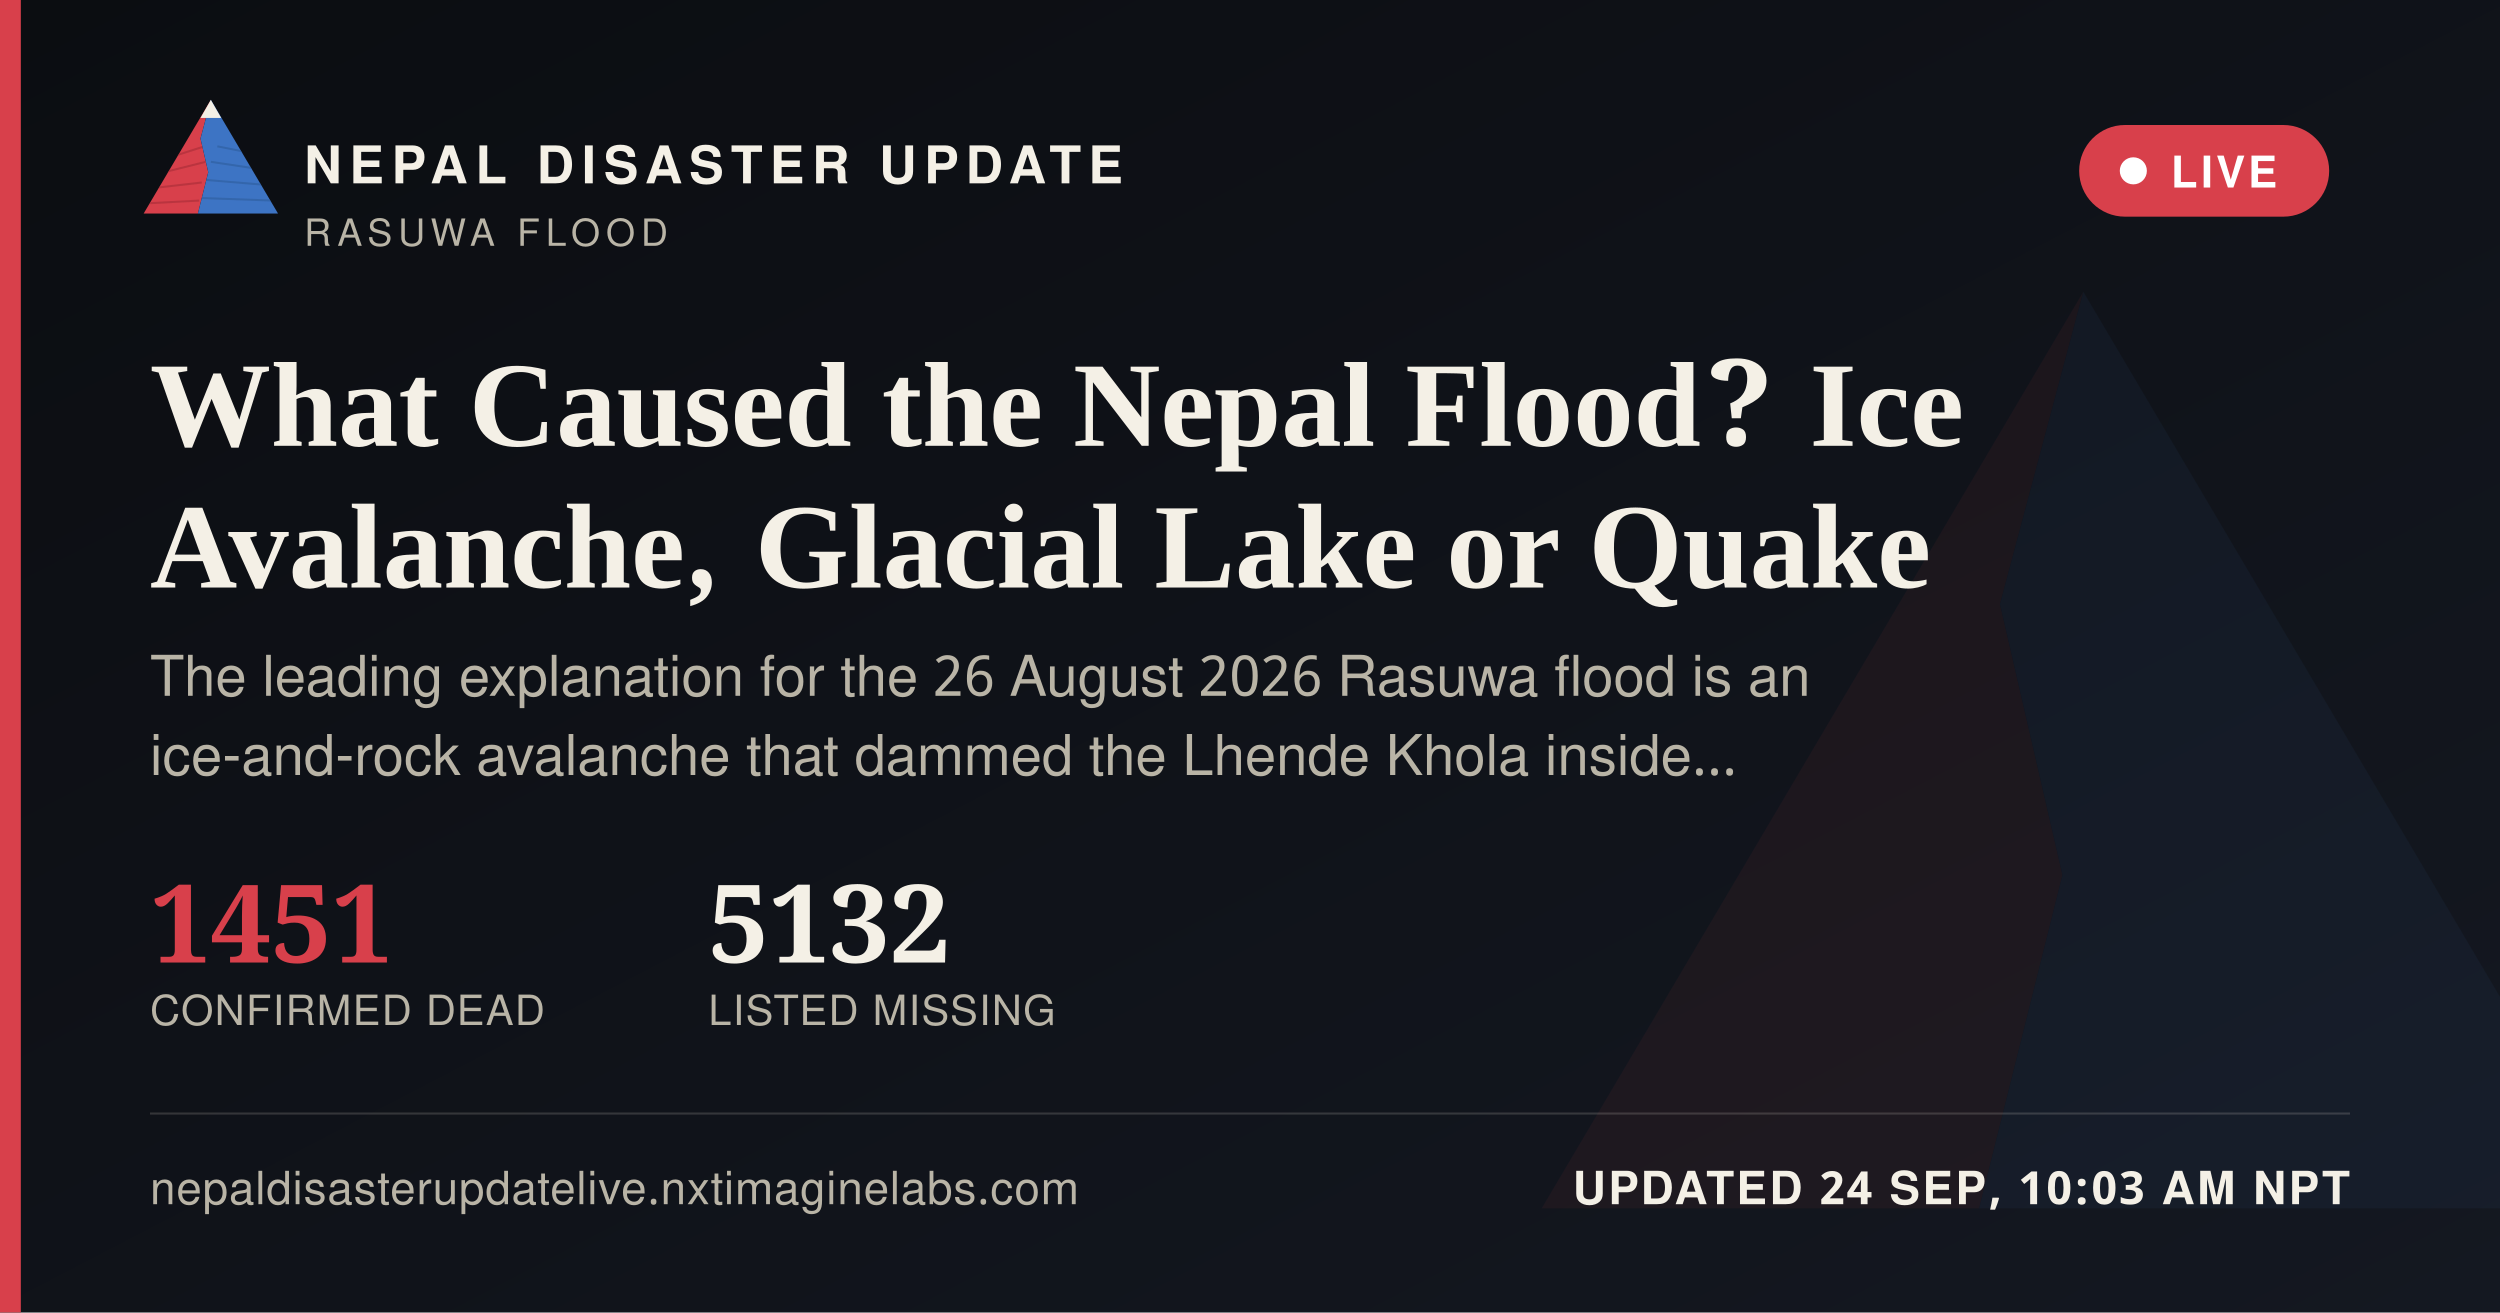
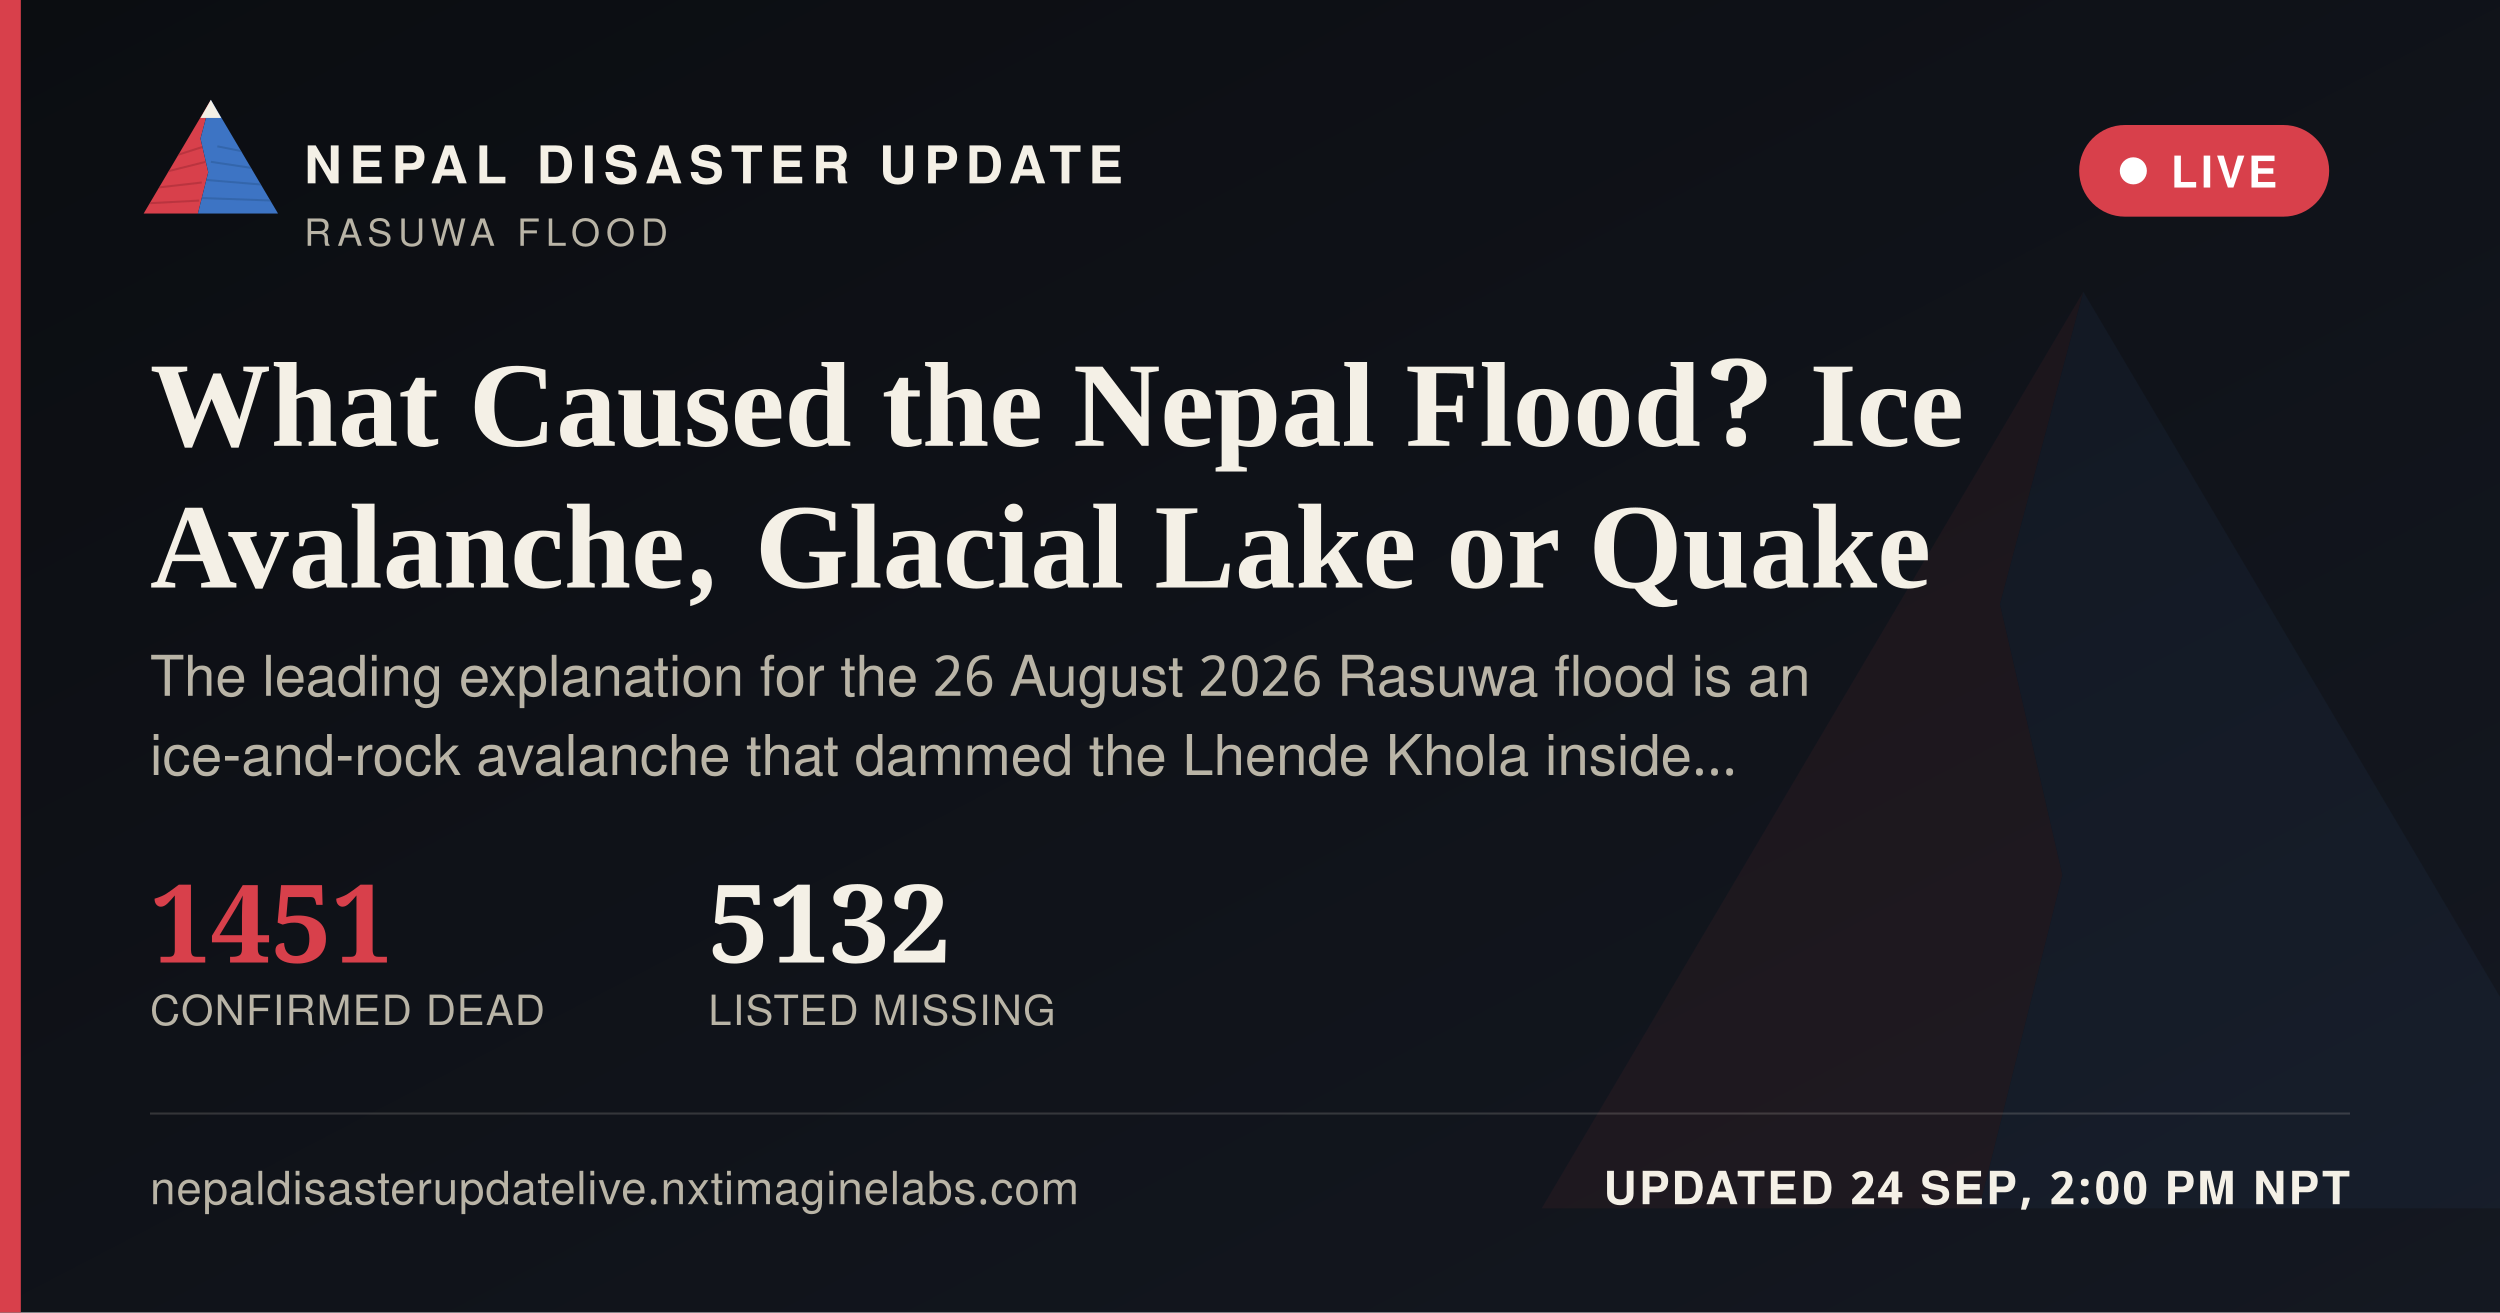
<svg xmlns="http://www.w3.org/2000/svg" width="1200" height="630" viewBox="0 0 1200 630">
  <defs>
    <linearGradient id="ogbg" x1="0" y1="0" x2="1" y2="1">
      <stop offset="0" stop-color="#0B0D11" />
      <stop offset="1" stop-color="#141821" />
    </linearGradient>
  </defs>
  <rect width="1200" height="630" fill="url(#ogbg)" />
  <g transform="translate(700,60) scale(5)" opacity="0.06">
    <polygon points="60,16 52,46 58,72 50,104 8,104" fill="#D8404B" />
    <polygon points="60,16 112,104 50,104 58,72 52,46" fill="#3D74C4" />
  </g>
  <rect x="0" y="0" width="10" height="630" fill="#D8404B" />
  <g transform="translate(64,38) scale(0.62)">
    <g>
      <defs>
        <clipPath id="ogLc">
          <polygon points="60,16 52,46 58,72 50,104 8,104" />
        </clipPath>
        <clipPath id="ogRc">
          <polygon points="60,16 112,104 50,104 58,72 52,46" />
        </clipPath>
      </defs>
      <polygon points="60,16 52,46 58,72 50,104 8,104" fill="#D8404B" />
      <g clip-path="url(#ogLc)" stroke="#A32A34" stroke-width="1.6" fill="none" opacity="0.55">
        <path d="M30,60 L55,52" />
        <path d="M24,72 L56,64" />
        <path d="M18,84 L53,80" />
        <path d="M13,96 L51,94" />
      </g>
      <polygon points="60,16 112,104 50,104 58,72 52,46" fill="#3D74C4" />
      <g clip-path="url(#ogRc)" stroke="#2A5793" stroke-width="1.6" fill="none" opacity="0.5">
        <path d="M65,52 L95,58" />
        <path d="M60,64 L100,70" />
        <path d="M56,78 L104,82" />
        <path d="M52,92 L108,94" />
      </g>
      <polygon points="60,16 52,30 68,30" fill="#F4F0E6" />
    </g>
  </g>
  <text x="146" y="88" font-family="'Public Sans', 'Noto Sans Devanagari', 'Helvetica Neue', Helvetica, Arial, sans-serif" font-size="25" font-weight="800" letter-spacing="3.6" fill="#F4F0E6">NEPAL DISASTER UPDATE</text>
  <text x="146" y="118" font-family="'Public Sans', 'Noto Sans Devanagari', 'Helvetica Neue', Helvetica, Arial, sans-serif" font-size="18" letter-spacing="2.8" fill="#B9B4A6">RASUWA FLOOD</text>
  <g>
    <rect x="998" y="60" width="120" height="44" rx="22" fill="#D8404B" stroke="none" />
    <circle cx="1024" cy="82" r="6.5" fill="#FFFFFF" />
    <text x="1042" y="90" font-family="'Public Sans', 'Noto Sans Devanagari', 'Helvetica Neue', Helvetica, Arial, sans-serif" font-size="21" font-weight="700" letter-spacing="1.6" fill="#FFFFFF">LIVE</text>
  </g>
  <text x="72" y="214" font-family="Newsreader, 'Noto Serif Devanagari', Georgia, 'Times New Roman', serif" font-size="58" font-weight="600" fill="#F4F0E6">What Caused the Nepal Flood? Ice</text>
  <text x="72" y="282" font-family="Newsreader, 'Noto Serif Devanagari', Georgia, 'Times New Roman', serif" font-size="58" font-weight="600" fill="#F4F0E6">Avalanche, Glacial Lake or Quake</text>
  <text x="72" y="334" font-family="'Public Sans', 'Noto Sans Devanagari', 'Helvetica Neue', Helvetica, Arial, sans-serif" font-size="27" fill="#B9B4A6">The leading explanation for the 26 August 2026 Rasuwa flood is an</text>
  <text x="72" y="372" font-family="'Public Sans', 'Noto Sans Devanagari', 'Helvetica Neue', Helvetica, Arial, sans-serif" font-size="27" fill="#B9B4A6">ice-and-rock avalanche that dammed the Lhende Khola inside…</text>
  <g transform="translate(72,462)">
    <text x="0" y="0" font-family="Newsreader, 'Noto Serif Devanagari', Georgia, 'Times New Roman', serif" font-size="52" font-weight="600" fill="#D8404B">1451</text>
    <text x="0" y="30" font-family="'Public Sans', 'Noto Sans Devanagari', 'Helvetica Neue', Helvetica, Arial, sans-serif" font-size="20" letter-spacing="0.6" fill="#B9B4A6">CONFIRMED DEAD</text>
    <text x="268" y="0" font-family="Newsreader, 'Noto Serif Devanagari', Georgia, 'Times New Roman', serif" font-size="52" font-weight="600" fill="#F4F0E6">5132</text>
    <text x="268" y="30" font-family="'Public Sans', 'Noto Sans Devanagari', 'Helvetica Neue', Helvetica, Arial, sans-serif" font-size="20" letter-spacing="0.6" fill="#B9B4A6">LISTED MISSING</text>
  </g>
  <rect x="72" y="534" width="1056" height="1" fill="rgba(244,240,230,0.16)" />
  <text x="72" y="578" font-family="'Public Sans', 'Noto Sans Devanagari', 'Helvetica Neue', Helvetica, Arial, sans-serif" font-size="22" fill="#B9B4A6" letter-spacing="0.4">nepaldisasterupdatelive.nxtimaginelabs.com</text>
-   <text x="1128" y="578" text-anchor="end" font-family="'Public Sans', 'Noto Sans Devanagari', 'Helvetica Neue', Helvetica, Arial, sans-serif" font-size="22" font-weight="700" letter-spacing="1.2" fill="#F4F0E6">UPDATED 24 SEP, 10:03 AM NPT</text>
+   <text x="1128" y="578" text-anchor="end" font-family="'Public Sans', 'Noto Sans Devanagari', 'Helvetica Neue', Helvetica, Arial, sans-serif" font-size="22" font-weight="700" letter-spacing="1.2" fill="#F4F0E6">UPDATED 24 SEP, 2:00 PM NPT</text>
</svg>
